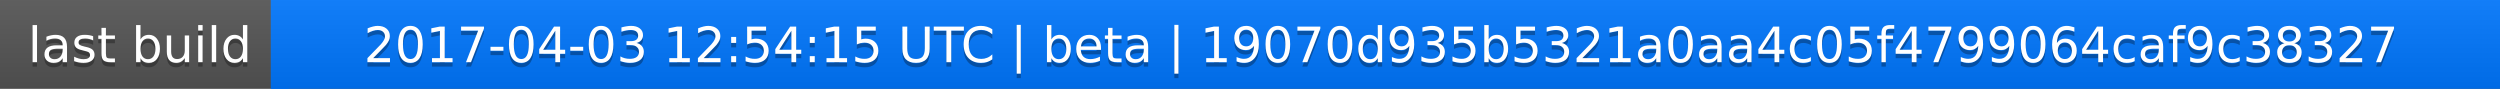
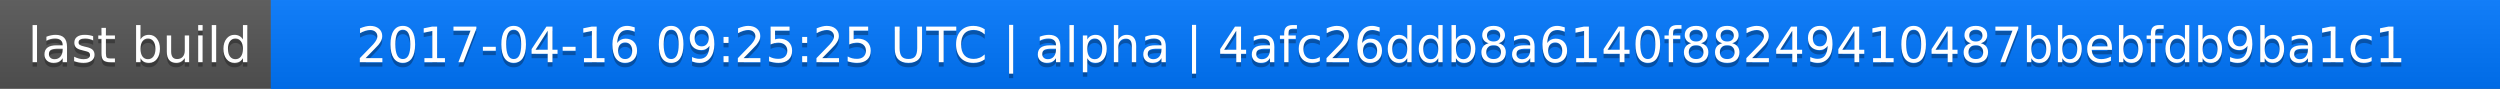
<svg xmlns="http://www.w3.org/2000/svg" width="563" height="20">
  <linearGradient id="a" x2="0" y2="100%">
    <stop offset="0" stop-color="#bbb" stop-opacity=".1" />
    <stop offset="1" stop-opacity=".1" />
  </linearGradient>
  <rect rx="0" width="563" height="20" fill="#555" />
  <rect rx="0" x="61" width="502" height="20" fill="#07f" />
  <path fill="#07f" d="M61 0h4v20h-4z" />
  <rect rx="0" width="563" height="20" fill="url(#a)" />
  <g fill="#fff" text-anchor="middle" font-family="DejaVu Sans,Verdana,Geneva,sans-serif" font-size="11">
    <text x="31.5" y="15" fill="#010101" fill-opacity=".3">last build</text>
    <text x="31.5" y="14">last build</text>
-     <text x="311" y="15" fill="#010101" fill-opacity=".3">2017-04-03 12:54:15 UTC | beta | 19070d935b5321a0aa4c05f4799064caf9c38327</text>
-     <text x="311" y="14">2017-04-03 12:54:15 UTC | beta | 19070d935b5321a0aa4c05f4799064caf9c38327</text>
+     <text x="311" y="15" fill="#010101" fill-opacity=".3">2017-04-16 09:25:25 UTC | alpha | 4afc26ddb8a6140f88249410487bbebfdb9ba1c1</text>
+     <text x="311" y="14">2017-04-16 09:25:25 UTC | alpha | 4afc26ddb8a6140f88249410487bbebfdb9ba1c1</text>
  </g>
</svg>
